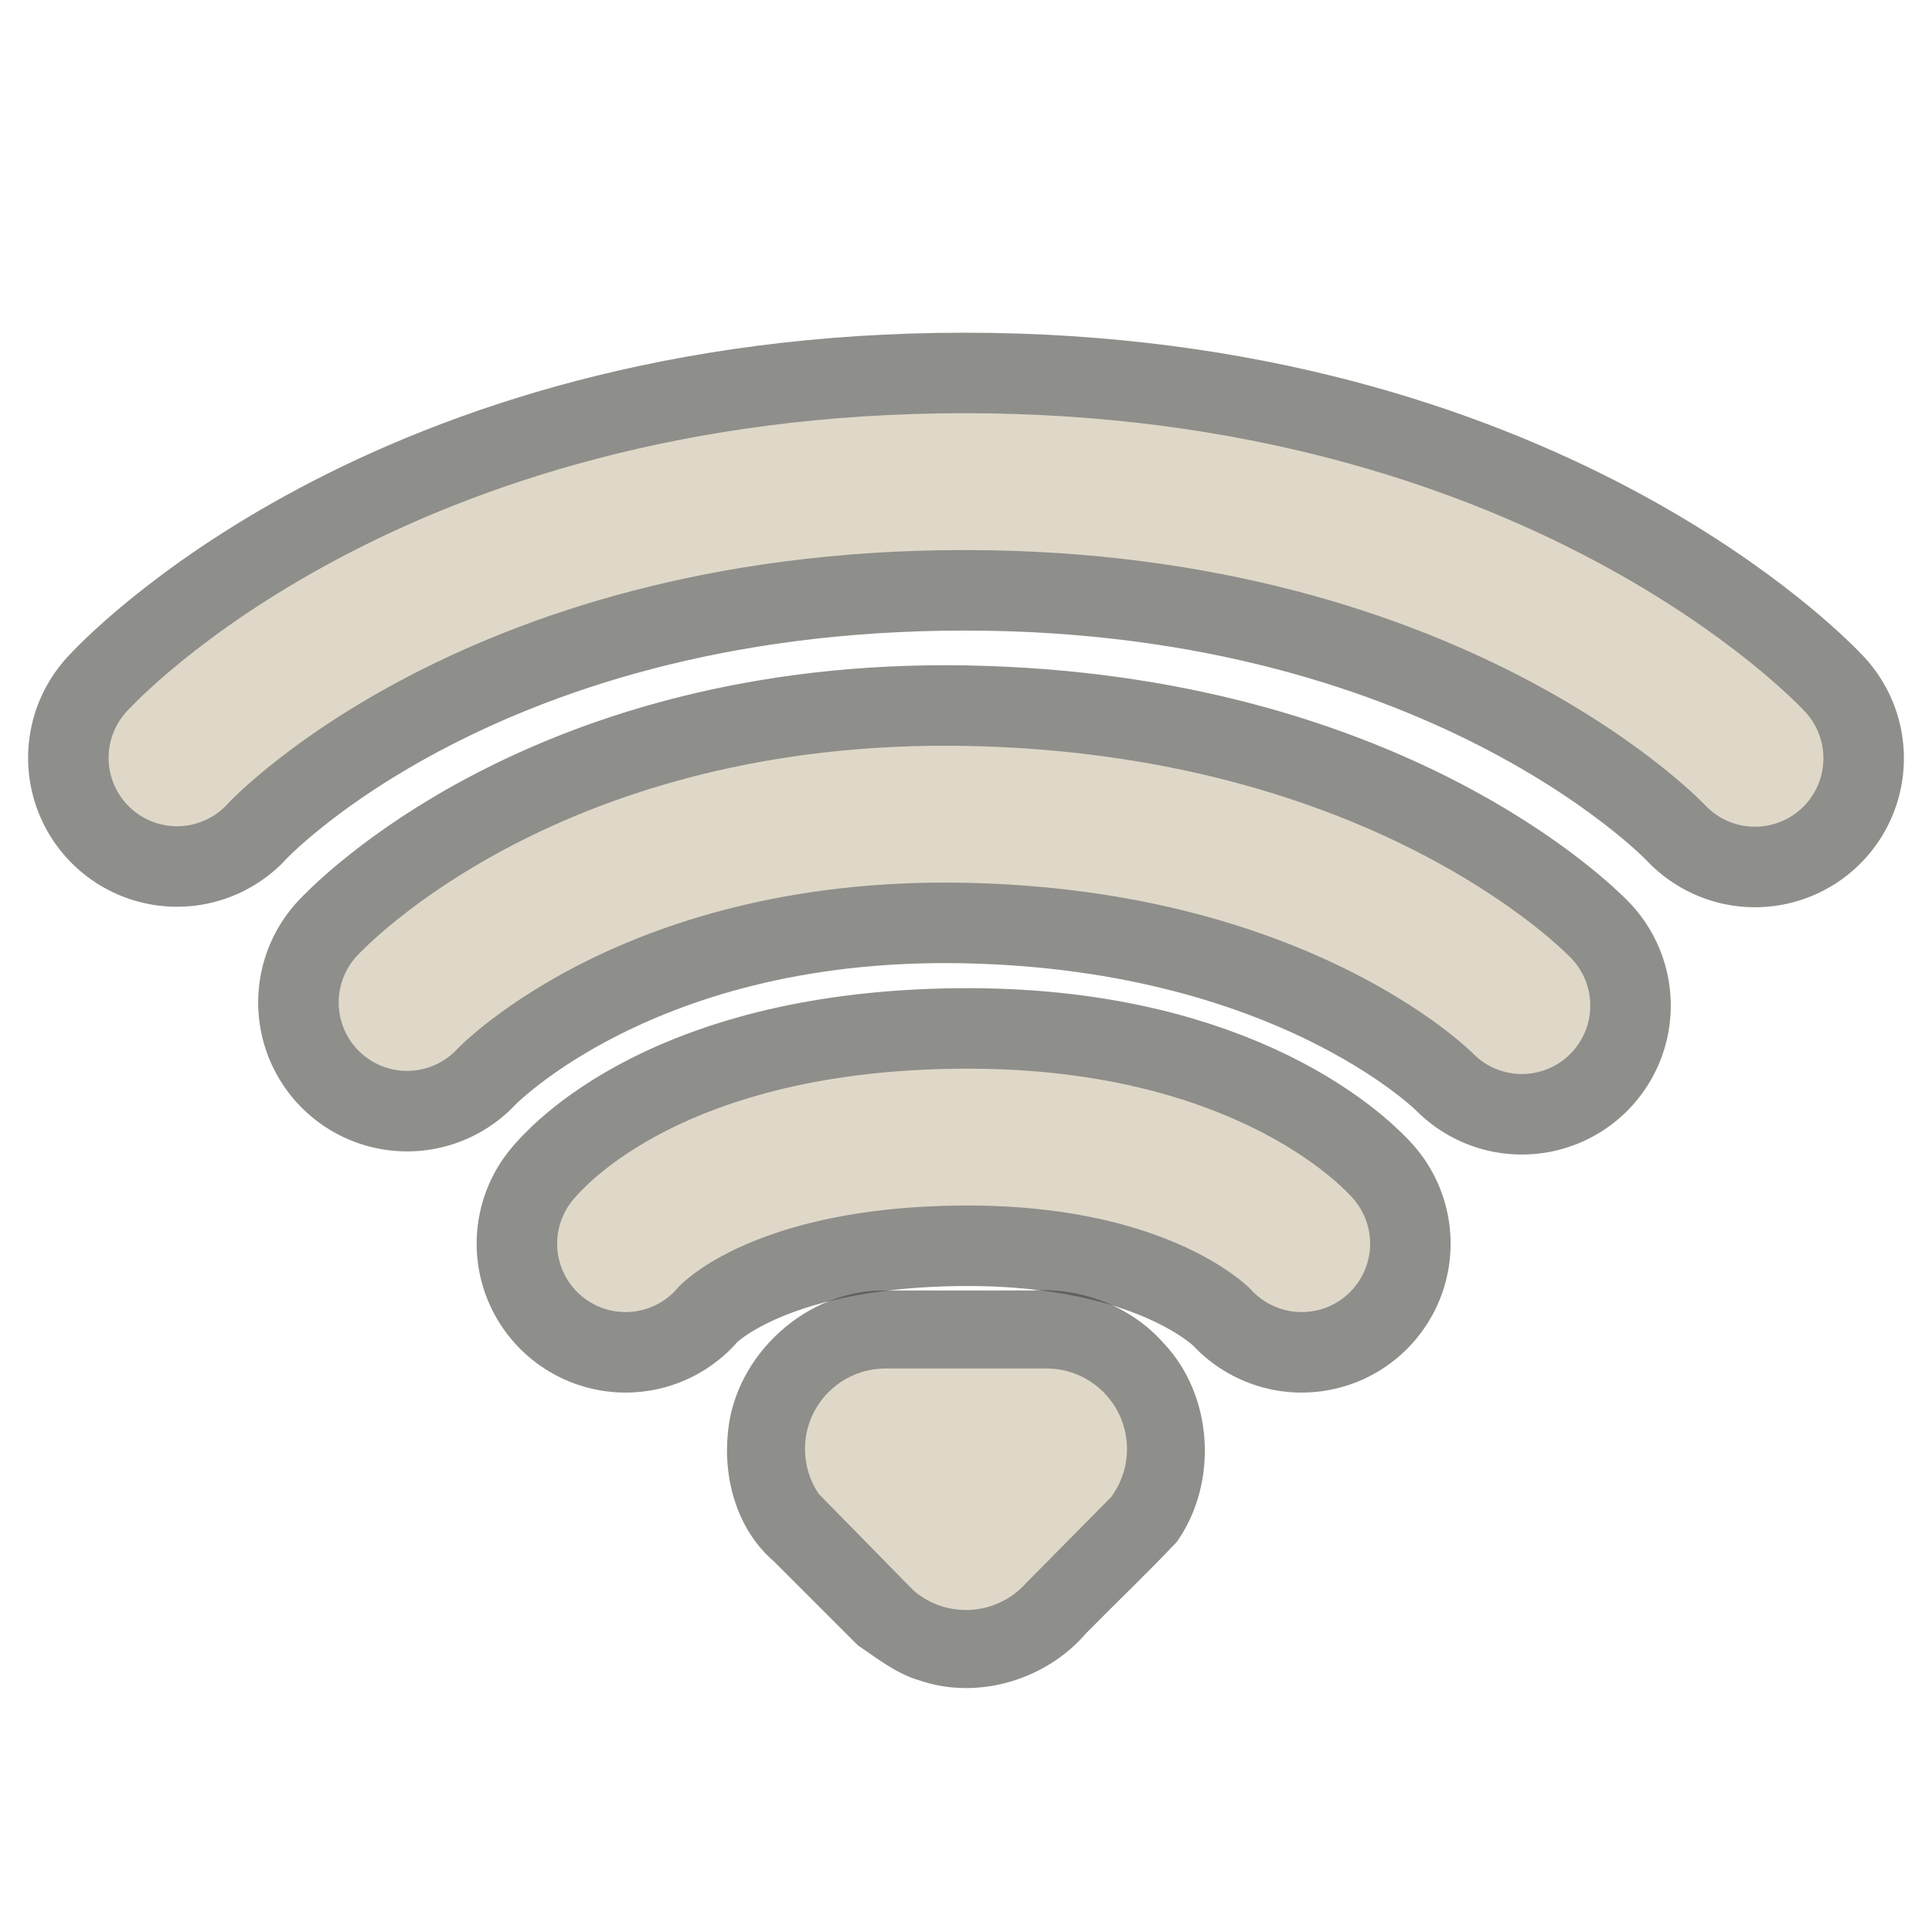
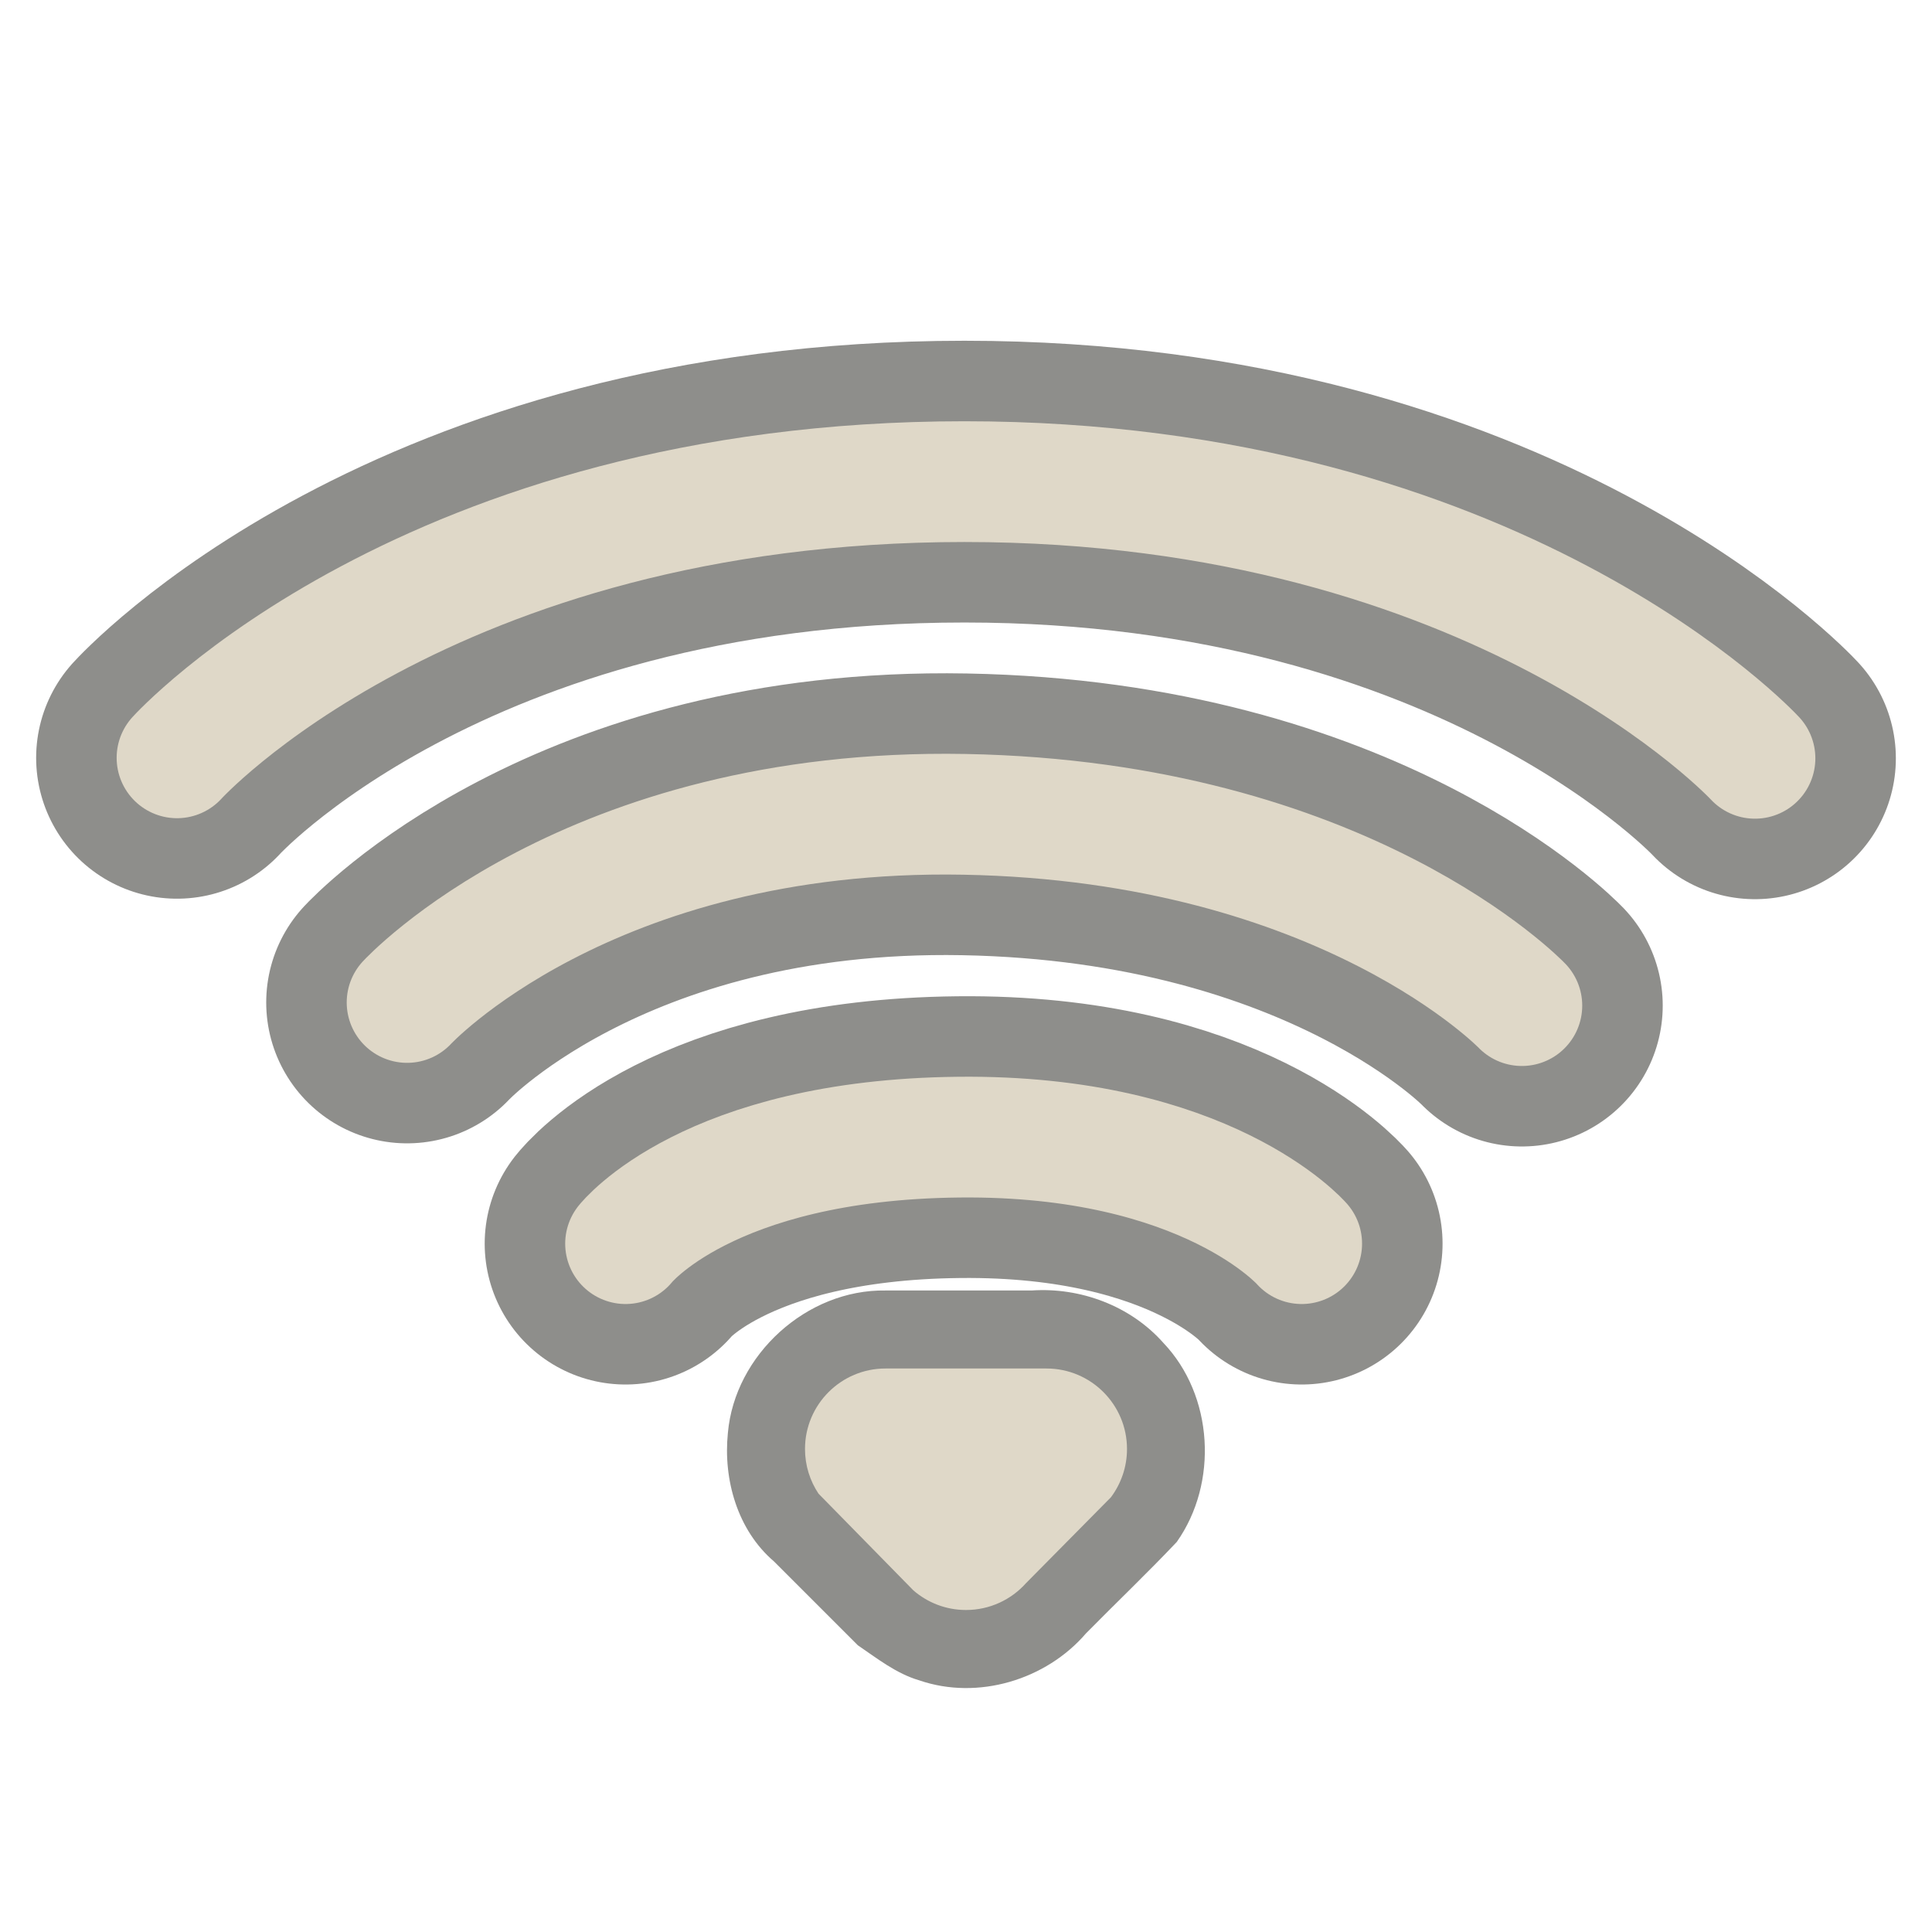
<svg xmlns="http://www.w3.org/2000/svg" version="1.0" width="24" height="24" id="svg3208">
-   <defs id="defs3210" />
+   <defs id="defs3210">
+     </defs>
  <path d="M 11,16.031 C 10.023,16.015 9.127,16.83 9.042,17.801 C 8.983,18.38 9.161,19.008 9.614,19.396 C 9.962,19.743 10.309,20.09 10.656,20.438 C 10.897,20.602 11.133,20.79 11.42,20.874 C 12.146,21.124 12.993,20.869 13.49,20.291 C 13.864,19.911 14.252,19.542 14.618,19.155 C 15.136,18.422 15.075,17.336 14.452,16.682 C 14.046,16.223 13.423,15.989 12.815,16.031 C 12.21,16.031 11.605,16.031 11,16.031 z" id="path3205" style="opacity:0.6;fill:#43423e;fill-opacity:1;fill-rule:evenodd;stroke:none;stroke-width:1.7;stroke-linecap:round;stroke-linejoin:miter;marker:none;marker-start:none;marker-mid:none;marker-end:none;stroke-miterlimit:4;stroke-dasharray:none;stroke-dashoffset:0;stroke-opacity:1;visibility:visible;display:inline;overflow:visible;enable-background:accumulate" />
-   <path d="M 7.771,15.449 C 7.771,15.449 8.789,14.158 11.91,14.126 C 14.991,14.093 16.17,15.449 16.17,15.449 M 5.057,12.453 C 5.057,12.453 7.292,10.03 11.981,10.116 C 16.708,10.203 18.905,12.492 18.905,12.492 M 2.199,9.414 C 2.199,9.414 5.303,5.983 11.981,5.983 C 18.626,5.983 21.801,9.42 21.801,9.42" id="path3192" style="opacity:0.6;fill:none;fill-opacity:1;fill-rule:nonzero;stroke:#43423e;stroke-width:3.7;stroke-linecap:round;stroke-linejoin:miter;marker:none;marker-start:none;marker-mid:none;marker-end:none;stroke-miterlimit:4;stroke-dasharray:none;stroke-dashoffset:0;stroke-opacity:1;visibility:visible;display:inline;overflow:visible;enable-background:accumulate" />
-   <path d="M 7.771,15.449 C 7.771,15.449 8.789,14.158 11.91,14.126 C 14.991,14.093 16.17,15.449 16.17,15.449 M 5.057,12.453 C 5.057,12.453 7.292,10.03 11.981,10.116 C 16.708,10.203 18.905,12.492 18.905,12.492 M 2.199,9.414 C 2.199,9.414 5.303,5.983 11.981,5.983 C 18.626,5.983 21.801,9.42 21.801,9.42" id="path3209" style="opacity:1;fill:none;fill-opacity:1;fill-rule:nonzero;stroke:#dfd8c8;stroke-width:1.7;stroke-linecap:round;stroke-linejoin:miter;marker:none;marker-start:none;marker-mid:none;marker-end:none;stroke-miterlimit:4;stroke-dasharray:none;stroke-dashoffset:0;stroke-opacity:1;visibility:visible;display:inline;overflow:visible;enable-background:accumulate" />
+   <path d="M 7.771,15.449 C 7.771,15.449 8.789,14.158 11.91,14.126 C 14.991,14.093 16.17,15.449 16.17,15.449 M 5.057,12.453 C 5.057,12.453 7.292,10.03 11.981,10.116 C 16.708,10.203 18.905,12.492 18.905,12.492 M 2.199,9.414 C 2.199,9.414 5.303,5.983 11.981,5.983 C 18.626,5.983 21.801,9.42 21.801,9.42" id="path3192" style="opacity:0.6;fill:none;fill-opacity:1;fill-rule:nonzero;stroke:#43423e;stroke-width:3.5;stroke-linecap:round;stroke-linejoin:miter;marker:none;marker-start:none;marker-mid:none;marker-end:none;stroke-miterlimit:4;stroke-dasharray:none;stroke-dashoffset:0;stroke-opacity:1;visibility:visible;display:inline;overflow:visible;enable-background:accumulate" />
+   <path d="M 7.771,15.449 C 7.771,15.449 8.789,14.158 11.91,14.126 C 14.991,14.093 16.17,15.449 16.17,15.449 M 5.057,12.453 C 5.057,12.453 7.292,10.03 11.981,10.116 C 16.708,10.203 18.905,12.492 18.905,12.492 M 2.199,9.414 C 2.199,9.414 5.303,5.983 11.981,5.983 C 18.626,5.983 21.801,9.42 21.801,9.42" id="path3209" style="opacity:1;fill:none;fill-opacity:1;fill-rule:nonzero;stroke:#dfd8c8;stroke-width:1.5;stroke-linecap:round;stroke-linejoin:miter;marker:none;marker-start:none;marker-mid:none;marker-end:none;stroke-miterlimit:4;stroke-dasharray:none;stroke-dashoffset:0;stroke-opacity:1;visibility:visible;display:inline;overflow:visible;enable-background:accumulate" />
  <path d="M 11,17 C 10.448,17 10,17.448 10,18 C 10,18.205 10.062,18.396 10.168,18.555 C 10.168,18.555 11.347,19.757 11.347,19.757 C 11.522,19.908 11.75,20 12,20 C 12.296,20 12.563,19.871 12.746,19.666 C 12.746,19.666 13.8,18.6 13.8,18.6 C 13.925,18.433 14,18.225 14,18 C 14,17.448 13.552,17 13,17 C 13,17 11,17 11,17 z" id="path3196" style="opacity:1;fill:#dfd8c8;fill-opacity:1;fill-rule:evenodd;stroke:none;stroke-width:1.7;stroke-linecap:round;stroke-linejoin:miter;marker:none;marker-start:none;marker-mid:none;marker-end:none;stroke-miterlimit:4;stroke-dasharray:none;stroke-dashoffset:0;stroke-opacity:1;visibility:visible;display:inline;overflow:visible;enable-background:accumulate" />
</svg>
